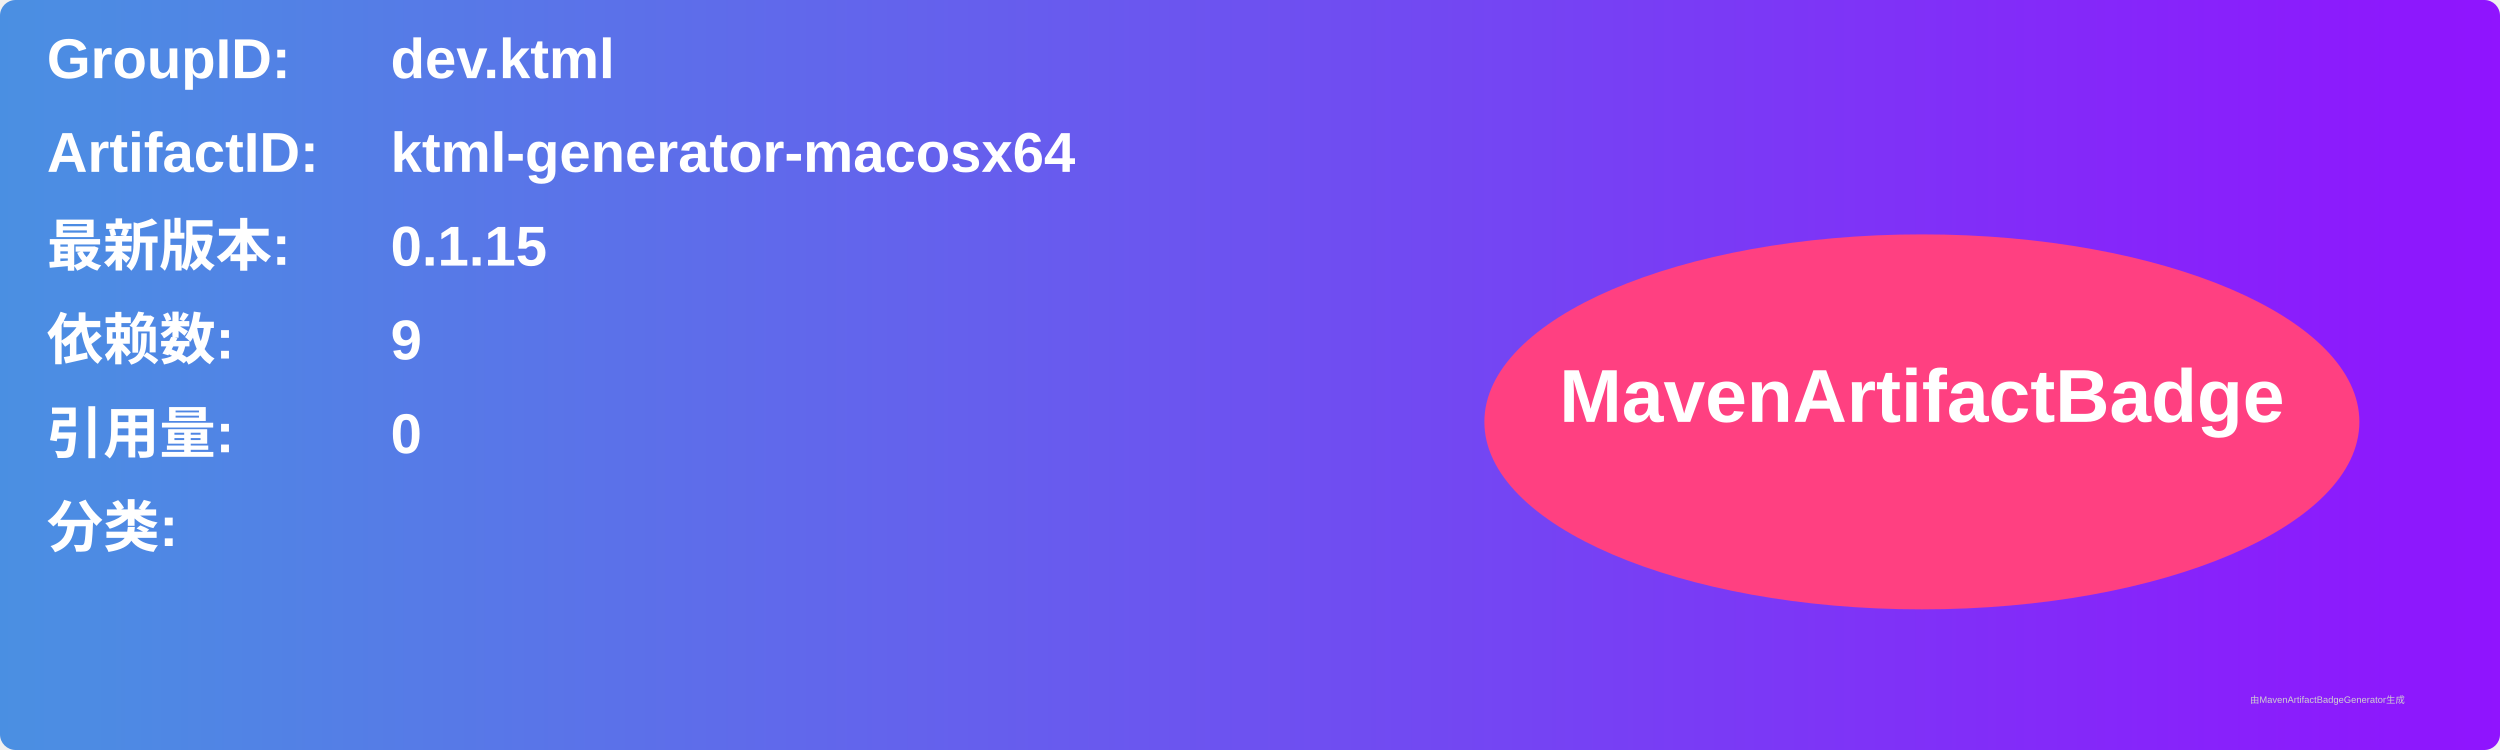
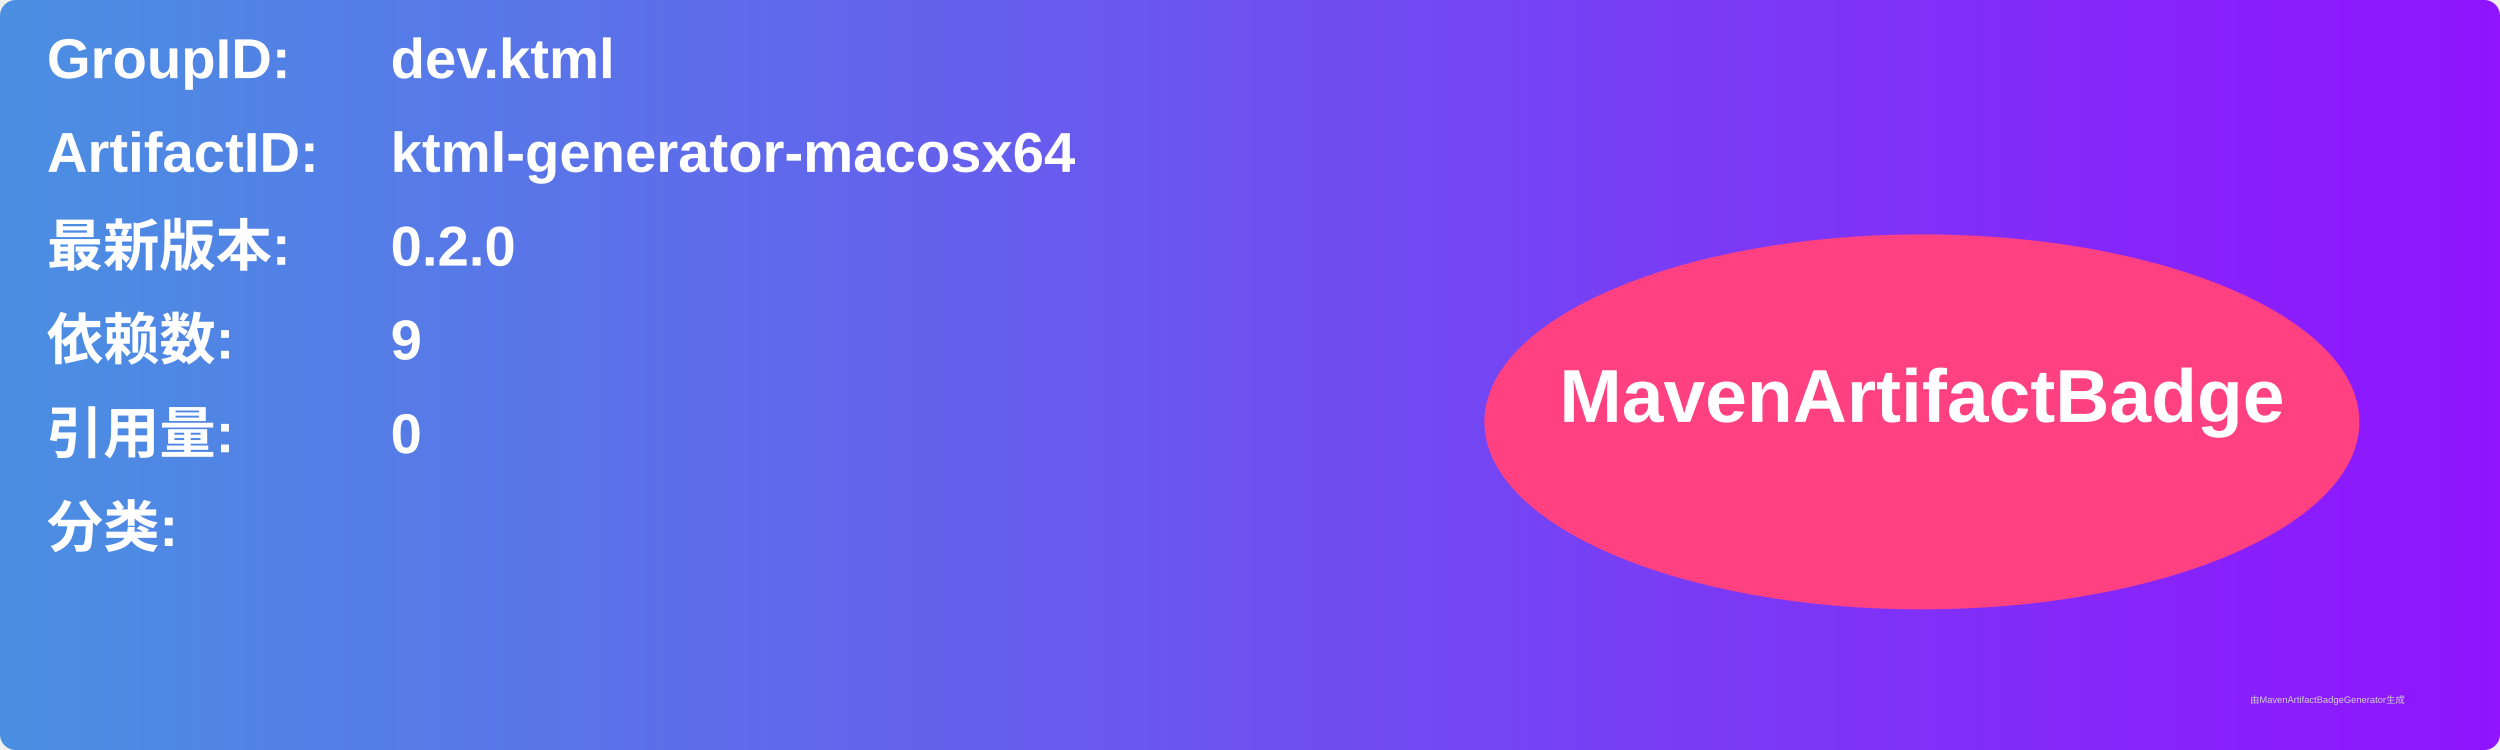
<svg xmlns="http://www.w3.org/2000/svg" width="800" height="240" viewBox="0 0 800 240">
  <linearGradient id="grad" x1="0%" y1="0%" x2="100%" y2="0%">
    <stop offset="0%" stop-color="#4a90e2" />
    <stop offset="100%" stop-color="#9013fe" />
  </linearGradient>
  <rect width="100%" height="100%" rx="5" ry="5" fill="url(#grad)" />
  <g transform="translate(15, 15)">
    <text x="0" y="10" font-family="Arial" font-size="18" fill="white" font-weight="bold" width="260">GroupID:</text>
    <text x="110" y="10" font-family="Arial" font-size="18" fill="white" font-weight="bold" width="460">dev.ktml</text>
    <text x="0" y="40" font-family="Arial" font-size="18" fill="white" font-weight="bold" width="260">ArtifactID:</text>
    <text x="110" y="40" font-family="Arial" font-size="18" fill="white" font-weight="bold" width="460">ktml-generator-macosx64</text>
    <text x="0" y="70" font-family="Arial" font-size="18" fill="white" font-weight="bold">最新版本:</text>
    <text x="110" y="70" font-family="Arial" font-size="18" fill="white" font-weight="bold">
-       <tspan font-weight="bold">0.1.15</tspan>
+       <tspan font-weight="bold">0.2.0</tspan>
    </text>
    <text x="0" y="100" font-family="Arial" font-size="18" fill="white" font-weight="bold">依赖数: </text>
    <text x="110" y="100" font-family="Arial" font-size="18" fill="white">
      <tspan font-weight="bold">9</tspan>
    </text>
    <text x="0" y="130" font-family="Arial" font-size="18" fill="white" font-weight="bold">引用量: </text>
    <text x="110" y="130" font-family="Arial" font-size="18" fill="white">
      <tspan font-weight="bold">0</tspan>
    </text>
    <text x="0" y="160" font-family="Arial" font-size="18" fill="white" font-weight="bold">分类:</text>
    <text x="10" y="190" font-family="Arial" font-size="10" fill="white">
      <tspan font-weight="bold" />
    </text>
    <ellipse cx="600" cy="120" rx="140" ry="60" fill="#ff4081" />
    <text x="600" y="120" text-anchor="middle" font-family="Arial" font-size="24" fill="white" font-weight="bold">MavenArtifactBadge</text>
  </g>
  <text x="720" y="225" font-family="Arial" font-size="3" fill="#d0d0d0">由MavenArtifactBadgeGenerator生成</text>
</svg>
